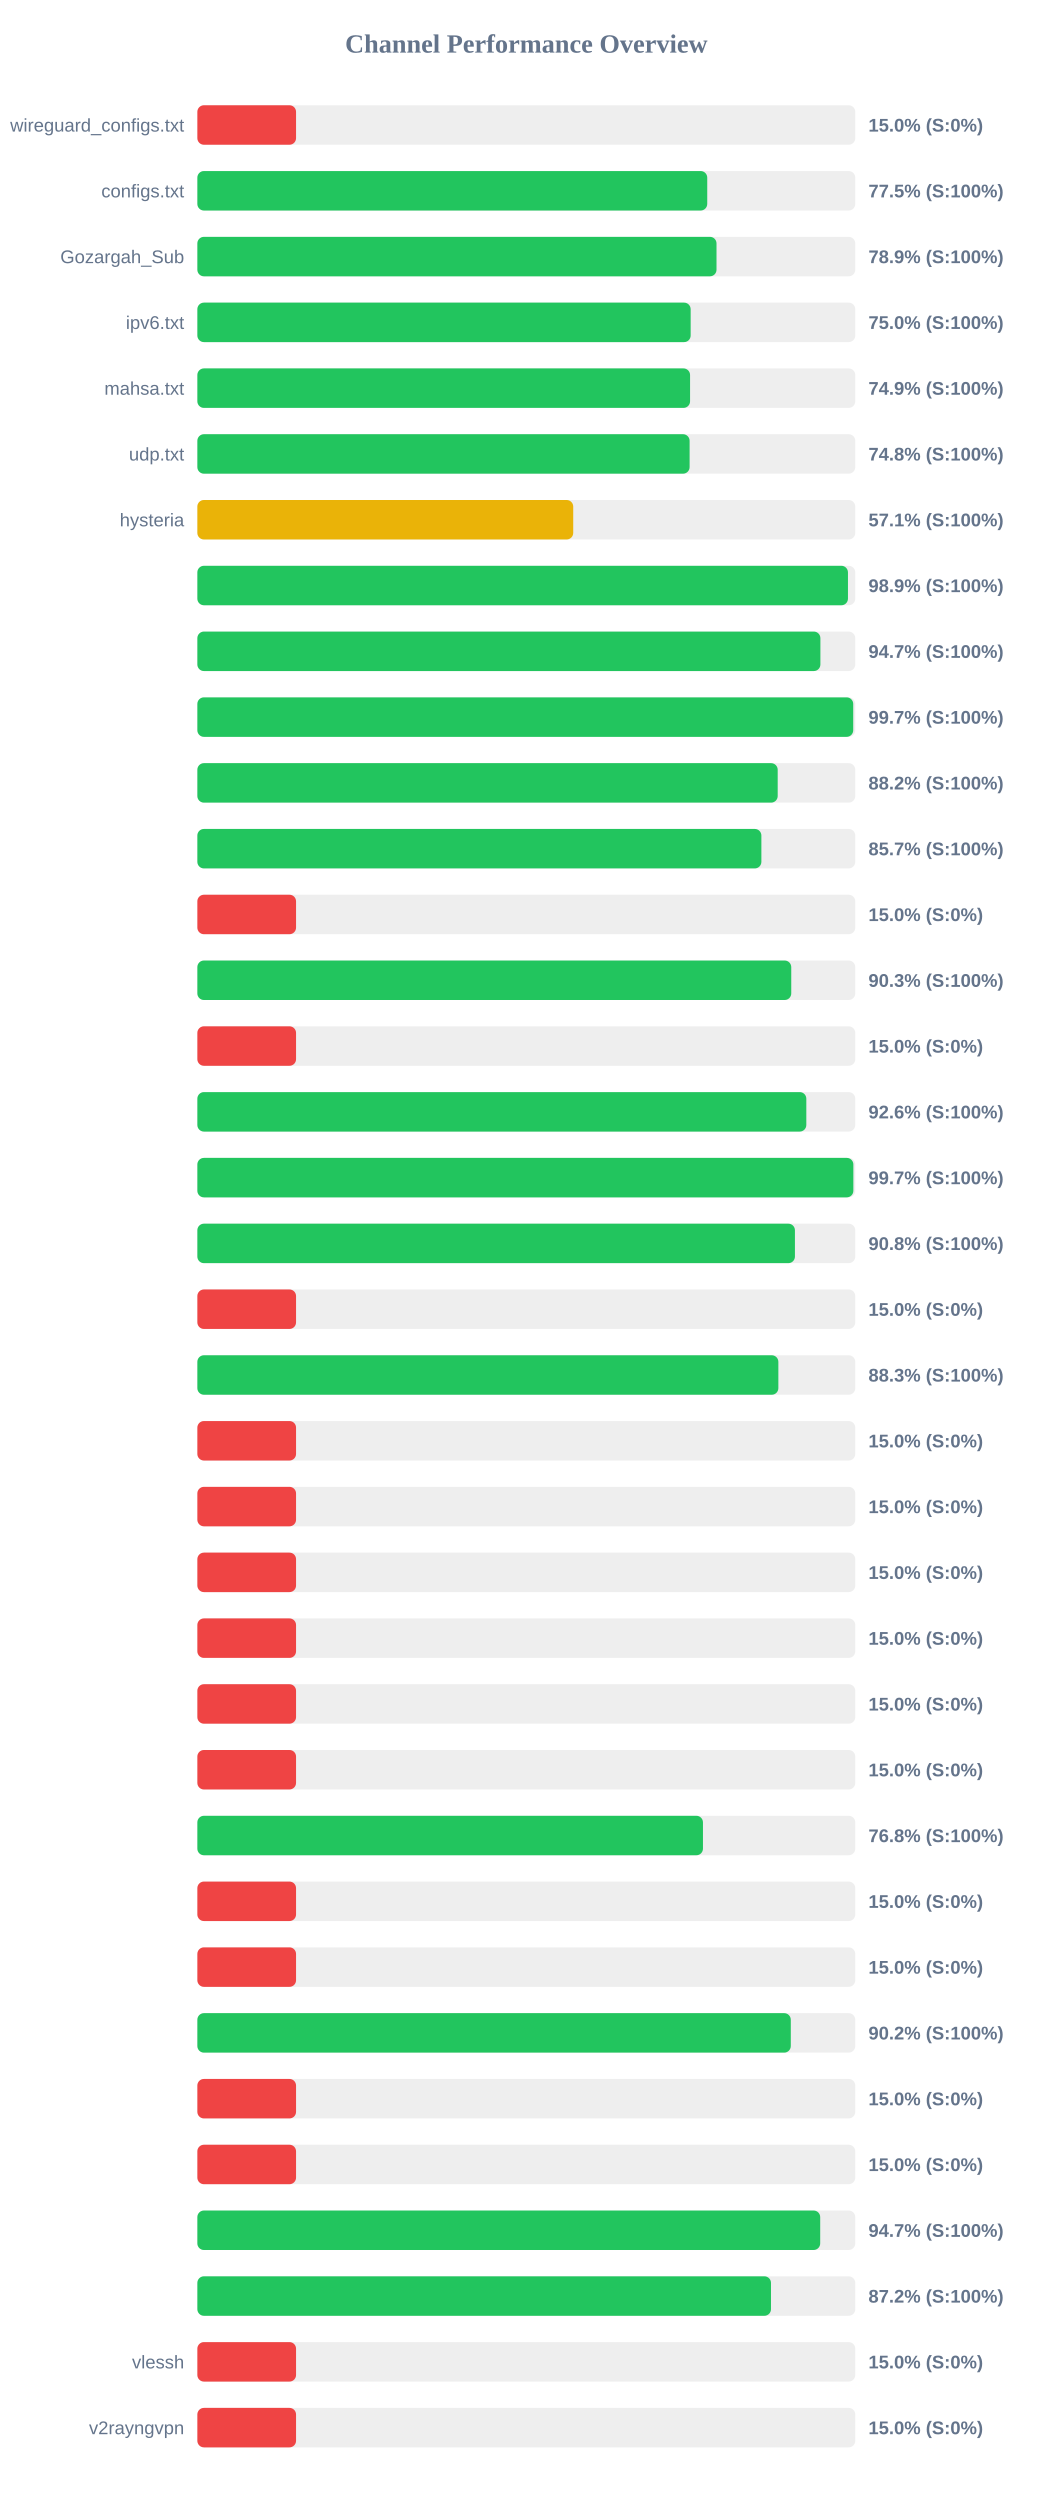
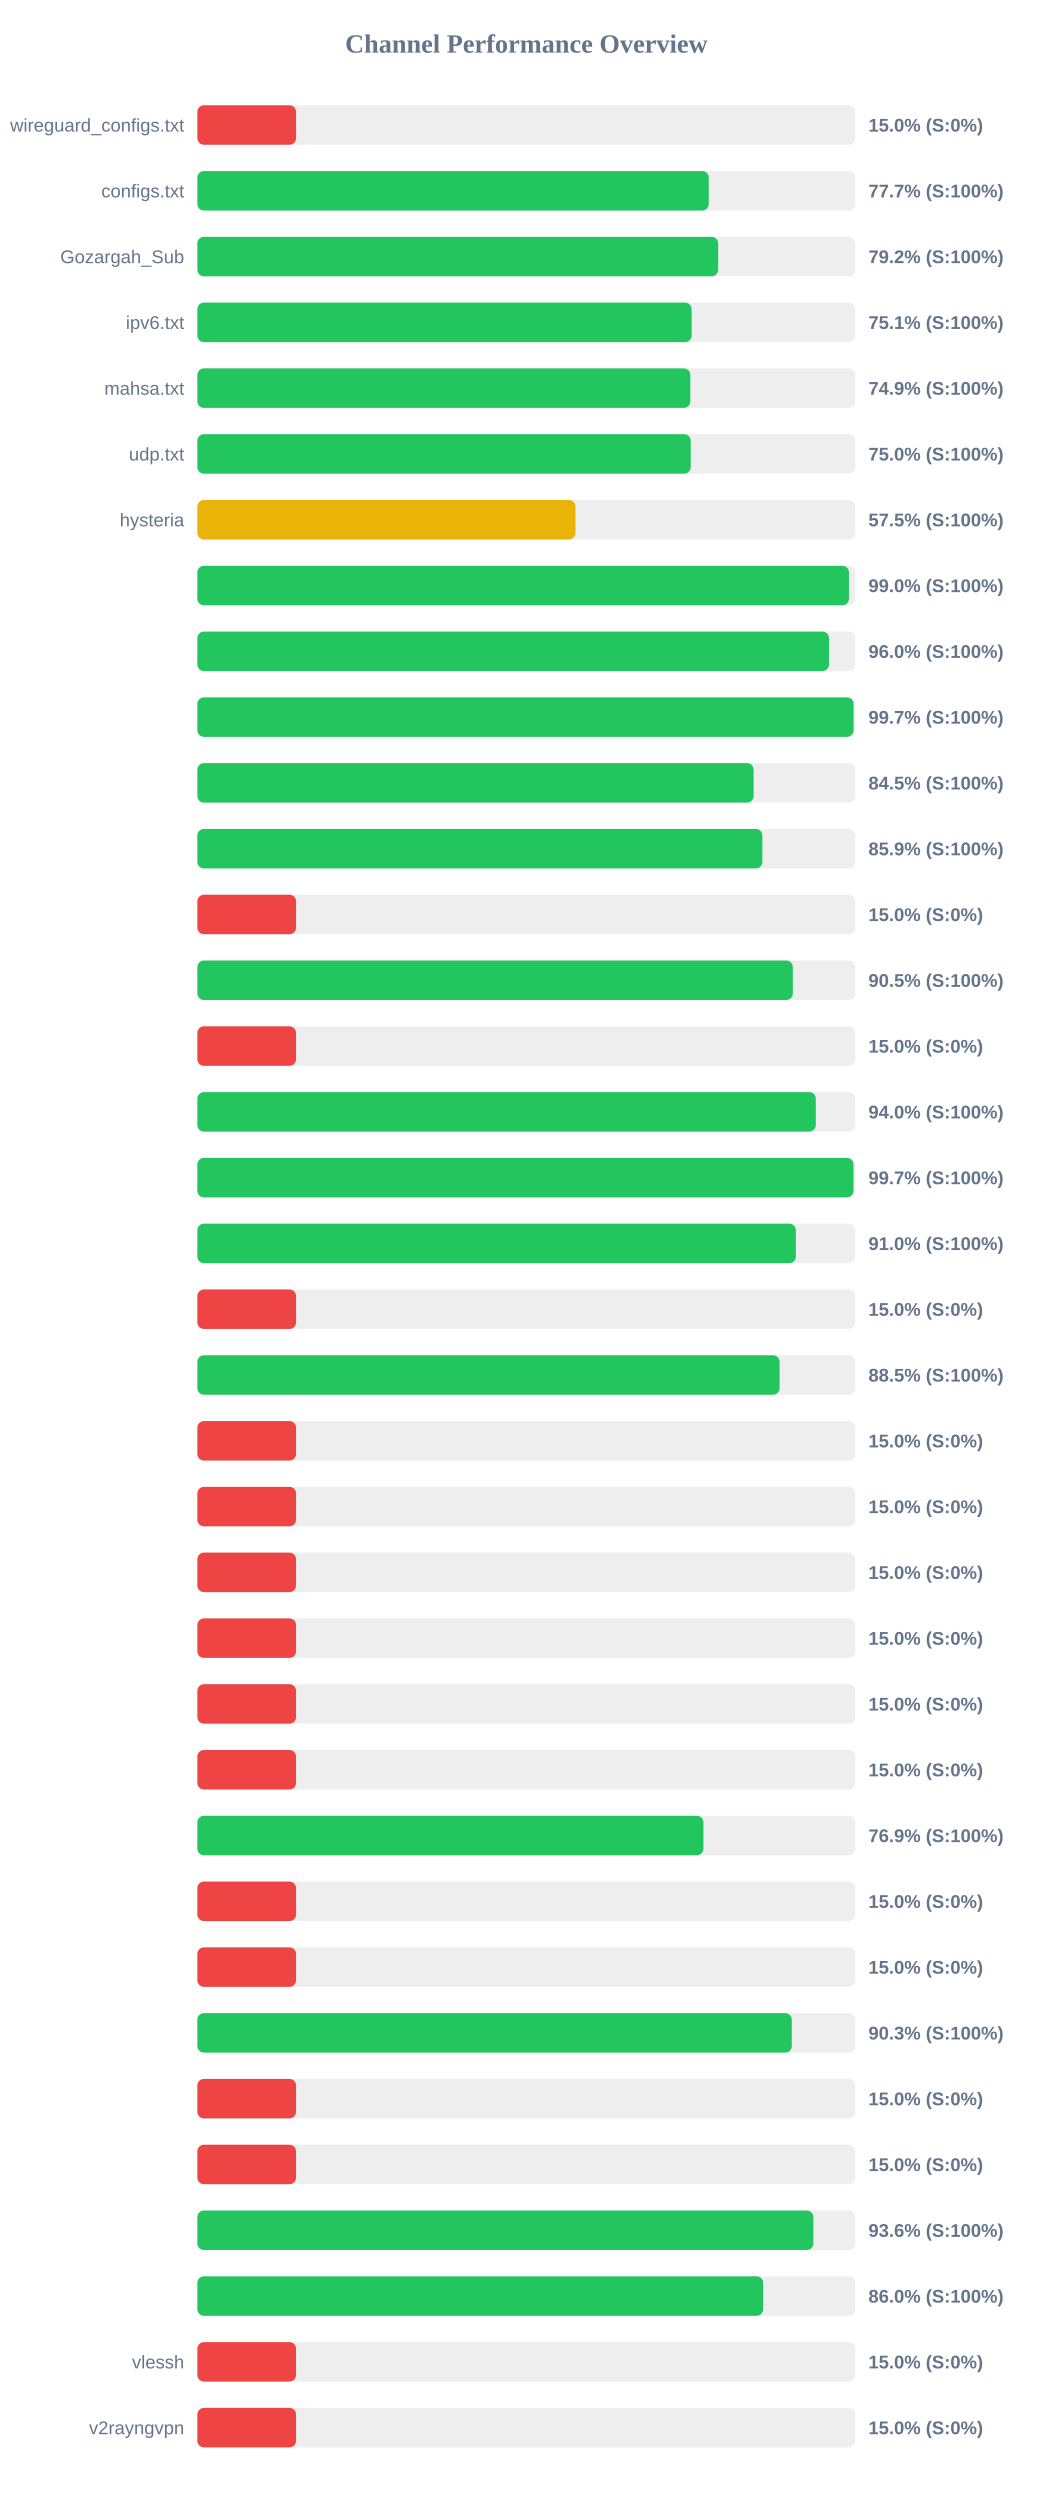
<svg xmlns="http://www.w3.org/2000/svg" width="800" height="1900" version="1.1">
  <style>
        .row { font: 14px Arial; fill: #64748b; }
        .score { font: bold 14px Arial; fill: #64748b; }
    </style>
  <text x="400" y="40" text-anchor="middle" font-size="20px" font-weight="bold" fill="#64748b">Channel Performance Overview</text>
  <rect x="150" y="80" width="500" height="30" fill="#eee" rx="5" />
  <rect x="150" y="80" width="75.0" height="30" fill="#ef4444" rx="5" />
  <text x="140" y="100" text-anchor="end" class="row">wireguard_configs.txt</text>
  <text x="660" y="100" text-anchor="start" class="score">15.0% (S:0%)</text>
  <rect x="150" y="130" width="500" height="30" fill="#eee" rx="5" />
-   <rect x="150" y="130" width="387.5" height="30" fill="#22c55e" rx="5" />
+   <rect x="150" y="130" width="388.65" height="30" fill="#22c55e" rx="5" />
  <text x="140" y="150" text-anchor="end" class="row">configs.txt</text>
-   <text x="660" y="150" text-anchor="start" class="score">77.5% (S:100%)</text>
+   <text x="660" y="150" text-anchor="start" class="score">77.7% (S:100%)</text>
  <rect x="150" y="180" width="500" height="30" fill="#eee" rx="5" />
-   <rect x="150" y="180" width="394.55" height="30" fill="#22c55e" rx="5" />
+   <rect x="150" y="180" width="395.8" height="30" fill="#22c55e" rx="5" />
  <text x="140" y="200" text-anchor="end" class="row">Gozargah_Sub</text>
-   <text x="660" y="200" text-anchor="start" class="score">78.9% (S:100%)</text>
+   <text x="660" y="200" text-anchor="start" class="score">79.2% (S:100%)</text>
  <rect x="150" y="230" width="500" height="30" fill="#eee" rx="5" />
-   <rect x="150" y="230" width="374.9" height="30" fill="#22c55e" rx="5" />
+   <rect x="150" y="230" width="375.65" height="30" fill="#22c55e" rx="5" />
  <text x="140" y="250" text-anchor="end" class="row">ipv6.txt</text>
-   <text x="660" y="250" text-anchor="start" class="score">75.0% (S:100%)</text>
+   <text x="660" y="250" text-anchor="start" class="score">75.1% (S:100%)</text>
  <rect x="150" y="280" width="500" height="30" fill="#eee" rx="5" />
-   <rect x="150" y="280" width="374.45" height="30" fill="#22c55e" rx="5" />
+   <rect x="150" y="280" width="374.65" height="30" fill="#22c55e" rx="5" />
  <text x="140" y="300" text-anchor="end" class="row">mahsa.txt</text>
  <text x="660" y="300" text-anchor="start" class="score">74.9% (S:100%)</text>
  <rect x="150" y="330" width="500" height="30" fill="#eee" rx="5" />
-   <rect x="150" y="330" width="374.1" height="30" fill="#22c55e" rx="5" />
+   <rect x="150" y="330" width="374.95" height="30" fill="#22c55e" rx="5" />
  <text x="140" y="350" text-anchor="end" class="row">udp.txt</text>
-   <text x="660" y="350" text-anchor="start" class="score">74.8% (S:100%)</text>
+   <text x="660" y="350" text-anchor="start" class="score">75.0% (S:100%)</text>
  <rect x="150" y="380" width="500" height="30" fill="#eee" rx="5" />
-   <rect x="150" y="380" width="285.65" height="30" fill="#eab308" rx="5" />
+   <rect x="150" y="380" width="287.35" height="30" fill="#eab308" rx="5" />
  <text x="140" y="400" text-anchor="end" class="row">hysteria</text>
-   <text x="660" y="400" text-anchor="start" class="score">57.1% (S:100%)</text>
+   <text x="660" y="400" text-anchor="start" class="score">57.5% (S:100%)</text>
  <rect x="150" y="430" width="500" height="30" fill="#eee" rx="5" />
-   <rect x="150" y="430" width="494.45" height="30" fill="#22c55e" rx="5" />
+   <rect x="150" y="430" width="495.2" height="30" fill="#22c55e" rx="5" />
  <text x="140" y="450" text-anchor="end" class="row" />
-   <text x="660" y="450" text-anchor="start" class="score">98.9% (S:100%)</text>
+   <text x="660" y="450" text-anchor="start" class="score">99.0% (S:100%)</text>
  <rect x="150" y="480" width="500" height="30" fill="#eee" rx="5" />
-   <rect x="150" y="480" width="473.5" height="30" fill="#22c55e" rx="5" />
+   <rect x="150" y="480" width="480.05" height="30" fill="#22c55e" rx="5" />
  <text x="140" y="500" text-anchor="end" class="row" />
-   <text x="660" y="500" text-anchor="start" class="score">94.7% (S:100%)</text>
+   <text x="660" y="500" text-anchor="start" class="score">96.0% (S:100%)</text>
  <rect x="150" y="530" width="500" height="30" fill="#eee" rx="5" />
-   <rect x="150" y="530" width="498.45" height="30" fill="#22c55e" rx="5" />
+   <rect x="150" y="530" width="498.7" height="30" fill="#22c55e" rx="5" />
  <text x="140" y="550" text-anchor="end" class="row" />
  <text x="660" y="550" text-anchor="start" class="score">99.7% (S:100%)</text>
  <rect x="150" y="580" width="500" height="30" fill="#eee" rx="5" />
-   <rect x="150" y="580" width="441.05" height="30" fill="#22c55e" rx="5" />
+   <rect x="150" y="580" width="422.75" height="30" fill="#22c55e" rx="5" />
  <text x="140" y="600" text-anchor="end" class="row" />
-   <text x="660" y="600" text-anchor="start" class="score">88.2% (S:100%)</text>
+   <text x="660" y="600" text-anchor="start" class="score">84.5% (S:100%)</text>
  <rect x="150" y="630" width="500" height="30" fill="#eee" rx="5" />
-   <rect x="150" y="630" width="428.65" height="30" fill="#22c55e" rx="5" />
+   <rect x="150" y="630" width="429.4" height="30" fill="#22c55e" rx="5" />
  <text x="140" y="650" text-anchor="end" class="row" />
-   <text x="660" y="650" text-anchor="start" class="score">85.7% (S:100%)</text>
+   <text x="660" y="650" text-anchor="start" class="score">85.9% (S:100%)</text>
  <rect x="150" y="680" width="500" height="30" fill="#eee" rx="5" />
  <rect x="150" y="680" width="75.0" height="30" fill="#ef4444" rx="5" />
  <text x="140" y="700" text-anchor="end" class="row" />
  <text x="660" y="700" text-anchor="start" class="score">15.0% (S:0%)</text>
  <rect x="150" y="730" width="500" height="30" fill="#eee" rx="5" />
-   <rect x="150" y="730" width="451.35" height="30" fill="#22c55e" rx="5" />
+   <rect x="150" y="730" width="452.55" height="30" fill="#22c55e" rx="5" />
  <text x="140" y="750" text-anchor="end" class="row" />
-   <text x="660" y="750" text-anchor="start" class="score">90.3% (S:100%)</text>
+   <text x="660" y="750" text-anchor="start" class="score">90.5% (S:100%)</text>
  <rect x="150" y="780" width="500" height="30" fill="#eee" rx="5" />
  <rect x="150" y="780" width="75.0" height="30" fill="#ef4444" rx="5" />
  <text x="140" y="800" text-anchor="end" class="row" />
  <text x="660" y="800" text-anchor="start" class="score">15.0% (S:0%)</text>
  <rect x="150" y="830" width="500" height="30" fill="#eee" rx="5" />
-   <rect x="150" y="830" width="462.8" height="30" fill="#22c55e" rx="5" />
+   <rect x="150" y="830" width="470.0" height="30" fill="#22c55e" rx="5" />
  <text x="140" y="850" text-anchor="end" class="row" />
-   <text x="660" y="850" text-anchor="start" class="score">92.6% (S:100%)</text>
+   <text x="660" y="850" text-anchor="start" class="score">94.0% (S:100%)</text>
  <rect x="150" y="880" width="500" height="30" fill="#eee" rx="5" />
-   <rect x="150" y="880" width="498.55" height="30" fill="#22c55e" rx="5" />
+   <rect x="150" y="880" width="498.65" height="30" fill="#22c55e" rx="5" />
  <text x="140" y="900" text-anchor="end" class="row" />
  <text x="660" y="900" text-anchor="start" class="score">99.7% (S:100%)</text>
  <rect x="150" y="930" width="500" height="30" fill="#eee" rx="5" />
-   <rect x="150" y="930" width="454.15" height="30" fill="#22c55e" rx="5" />
+   <rect x="150" y="930" width="454.85" height="30" fill="#22c55e" rx="5" />
  <text x="140" y="950" text-anchor="end" class="row" />
-   <text x="660" y="950" text-anchor="start" class="score">90.8% (S:100%)</text>
+   <text x="660" y="950" text-anchor="start" class="score">91.0% (S:100%)</text>
  <rect x="150" y="980" width="500" height="30" fill="#eee" rx="5" />
  <rect x="150" y="980" width="75.0" height="30" fill="#ef4444" rx="5" />
  <text x="140" y="1000" text-anchor="end" class="row" />
  <text x="660" y="1000" text-anchor="start" class="score">15.0% (S:0%)</text>
  <rect x="150" y="1030" width="500" height="30" fill="#eee" rx="5" />
-   <rect x="150" y="1030" width="441.55" height="30" fill="#22c55e" rx="5" />
+   <rect x="150" y="1030" width="442.5" height="30" fill="#22c55e" rx="5" />
  <text x="140" y="1050" text-anchor="end" class="row" />
-   <text x="660" y="1050" text-anchor="start" class="score">88.3% (S:100%)</text>
+   <text x="660" y="1050" text-anchor="start" class="score">88.5% (S:100%)</text>
  <rect x="150" y="1080" width="500" height="30" fill="#eee" rx="5" />
  <rect x="150" y="1080" width="75.0" height="30" fill="#ef4444" rx="5" />
  <text x="140" y="1100" text-anchor="end" class="row" />
  <text x="660" y="1100" text-anchor="start" class="score">15.0% (S:0%)</text>
  <rect x="150" y="1130" width="500" height="30" fill="#eee" rx="5" />
  <rect x="150" y="1130" width="75.0" height="30" fill="#ef4444" rx="5" />
  <text x="140" y="1150" text-anchor="end" class="row" />
  <text x="660" y="1150" text-anchor="start" class="score">15.0% (S:0%)</text>
  <rect x="150" y="1180" width="500" height="30" fill="#eee" rx="5" />
  <rect x="150" y="1180" width="75.0" height="30" fill="#ef4444" rx="5" />
  <text x="140" y="1200" text-anchor="end" class="row" />
  <text x="660" y="1200" text-anchor="start" class="score">15.0% (S:0%)</text>
  <rect x="150" y="1230" width="500" height="30" fill="#eee" rx="5" />
  <rect x="150" y="1230" width="75.0" height="30" fill="#ef4444" rx="5" />
  <text x="140" y="1250" text-anchor="end" class="row" />
  <text x="660" y="1250" text-anchor="start" class="score">15.0% (S:0%)</text>
  <rect x="150" y="1280" width="500" height="30" fill="#eee" rx="5" />
  <rect x="150" y="1280" width="75.0" height="30" fill="#ef4444" rx="5" />
  <text x="140" y="1300" text-anchor="end" class="row" />
  <text x="660" y="1300" text-anchor="start" class="score">15.0% (S:0%)</text>
  <rect x="150" y="1330" width="500" height="30" fill="#eee" rx="5" />
  <rect x="150" y="1330" width="75.0" height="30" fill="#ef4444" rx="5" />
  <text x="140" y="1350" text-anchor="end" class="row" />
  <text x="660" y="1350" text-anchor="start" class="score">15.0% (S:0%)</text>
  <rect x="150" y="1380" width="500" height="30" fill="#eee" rx="5" />
-   <rect x="150" y="1380" width="384.25" height="30" fill="#22c55e" rx="5" />
+   <rect x="150" y="1380" width="384.6" height="30" fill="#22c55e" rx="5" />
  <text x="140" y="1400" text-anchor="end" class="row" />
-   <text x="660" y="1400" text-anchor="start" class="score">76.8% (S:100%)</text>
+   <text x="660" y="1400" text-anchor="start" class="score">76.9% (S:100%)</text>
  <rect x="150" y="1430" width="500" height="30" fill="#eee" rx="5" />
  <rect x="150" y="1430" width="75.0" height="30" fill="#ef4444" rx="5" />
  <text x="140" y="1450" text-anchor="end" class="row" />
  <text x="660" y="1450" text-anchor="start" class="score">15.0% (S:0%)</text>
  <rect x="150" y="1480" width="500" height="30" fill="#eee" rx="5" />
  <rect x="150" y="1480" width="75.0" height="30" fill="#ef4444" rx="5" />
  <text x="140" y="1500" text-anchor="end" class="row" />
  <text x="660" y="1500" text-anchor="start" class="score">15.0% (S:0%)</text>
  <rect x="150" y="1530" width="500" height="30" fill="#eee" rx="5" />
-   <rect x="150" y="1530" width="451.0" height="30" fill="#22c55e" rx="5" />
+   <rect x="150" y="1530" width="451.75" height="30" fill="#22c55e" rx="5" />
  <text x="140" y="1550" text-anchor="end" class="row" />
-   <text x="660" y="1550" text-anchor="start" class="score">90.2% (S:100%)</text>
+   <text x="660" y="1550" text-anchor="start" class="score">90.3% (S:100%)</text>
  <rect x="150" y="1580" width="500" height="30" fill="#eee" rx="5" />
  <rect x="150" y="1580" width="75.0" height="30" fill="#ef4444" rx="5" />
  <text x="140" y="1600" text-anchor="end" class="row" />
  <text x="660" y="1600" text-anchor="start" class="score">15.0% (S:0%)</text>
  <rect x="150" y="1630" width="500" height="30" fill="#eee" rx="5" />
  <rect x="150" y="1630" width="75.0" height="30" fill="#ef4444" rx="5" />
  <text x="140" y="1650" text-anchor="end" class="row" />
  <text x="660" y="1650" text-anchor="start" class="score">15.0% (S:0%)</text>
  <rect x="150" y="1680" width="500" height="30" fill="#eee" rx="5" />
-   <rect x="150" y="1680" width="473.35" height="30" fill="#22c55e" rx="5" />
+   <rect x="150" y="1680" width="468.15" height="30" fill="#22c55e" rx="5" />
  <text x="140" y="1700" text-anchor="end" class="row" />
-   <text x="660" y="1700" text-anchor="start" class="score">94.7% (S:100%)</text>
+   <text x="660" y="1700" text-anchor="start" class="score">93.6% (S:100%)</text>
  <rect x="150" y="1730" width="500" height="30" fill="#eee" rx="5" />
-   <rect x="150" y="1730" width="435.95" height="30" fill="#22c55e" rx="5" />
+   <rect x="150" y="1730" width="430.0" height="30" fill="#22c55e" rx="5" />
  <text x="140" y="1750" text-anchor="end" class="row" />
-   <text x="660" y="1750" text-anchor="start" class="score">87.2% (S:100%)</text>
+   <text x="660" y="1750" text-anchor="start" class="score">86.0% (S:100%)</text>
  <rect x="150" y="1780" width="500" height="30" fill="#eee" rx="5" />
  <rect x="150" y="1780" width="75.0" height="30" fill="#ef4444" rx="5" />
  <text x="140" y="1800" text-anchor="end" class="row">vlessh</text>
  <text x="660" y="1800" text-anchor="start" class="score">15.0% (S:0%)</text>
  <rect x="150" y="1830" width="500" height="30" fill="#eee" rx="5" />
  <rect x="150" y="1830" width="75.0" height="30" fill="#ef4444" rx="5" />
  <text x="140" y="1850" text-anchor="end" class="row">v2rayngvpn</text>
  <text x="660" y="1850" text-anchor="start" class="score">15.0% (S:0%)</text>
</svg>
